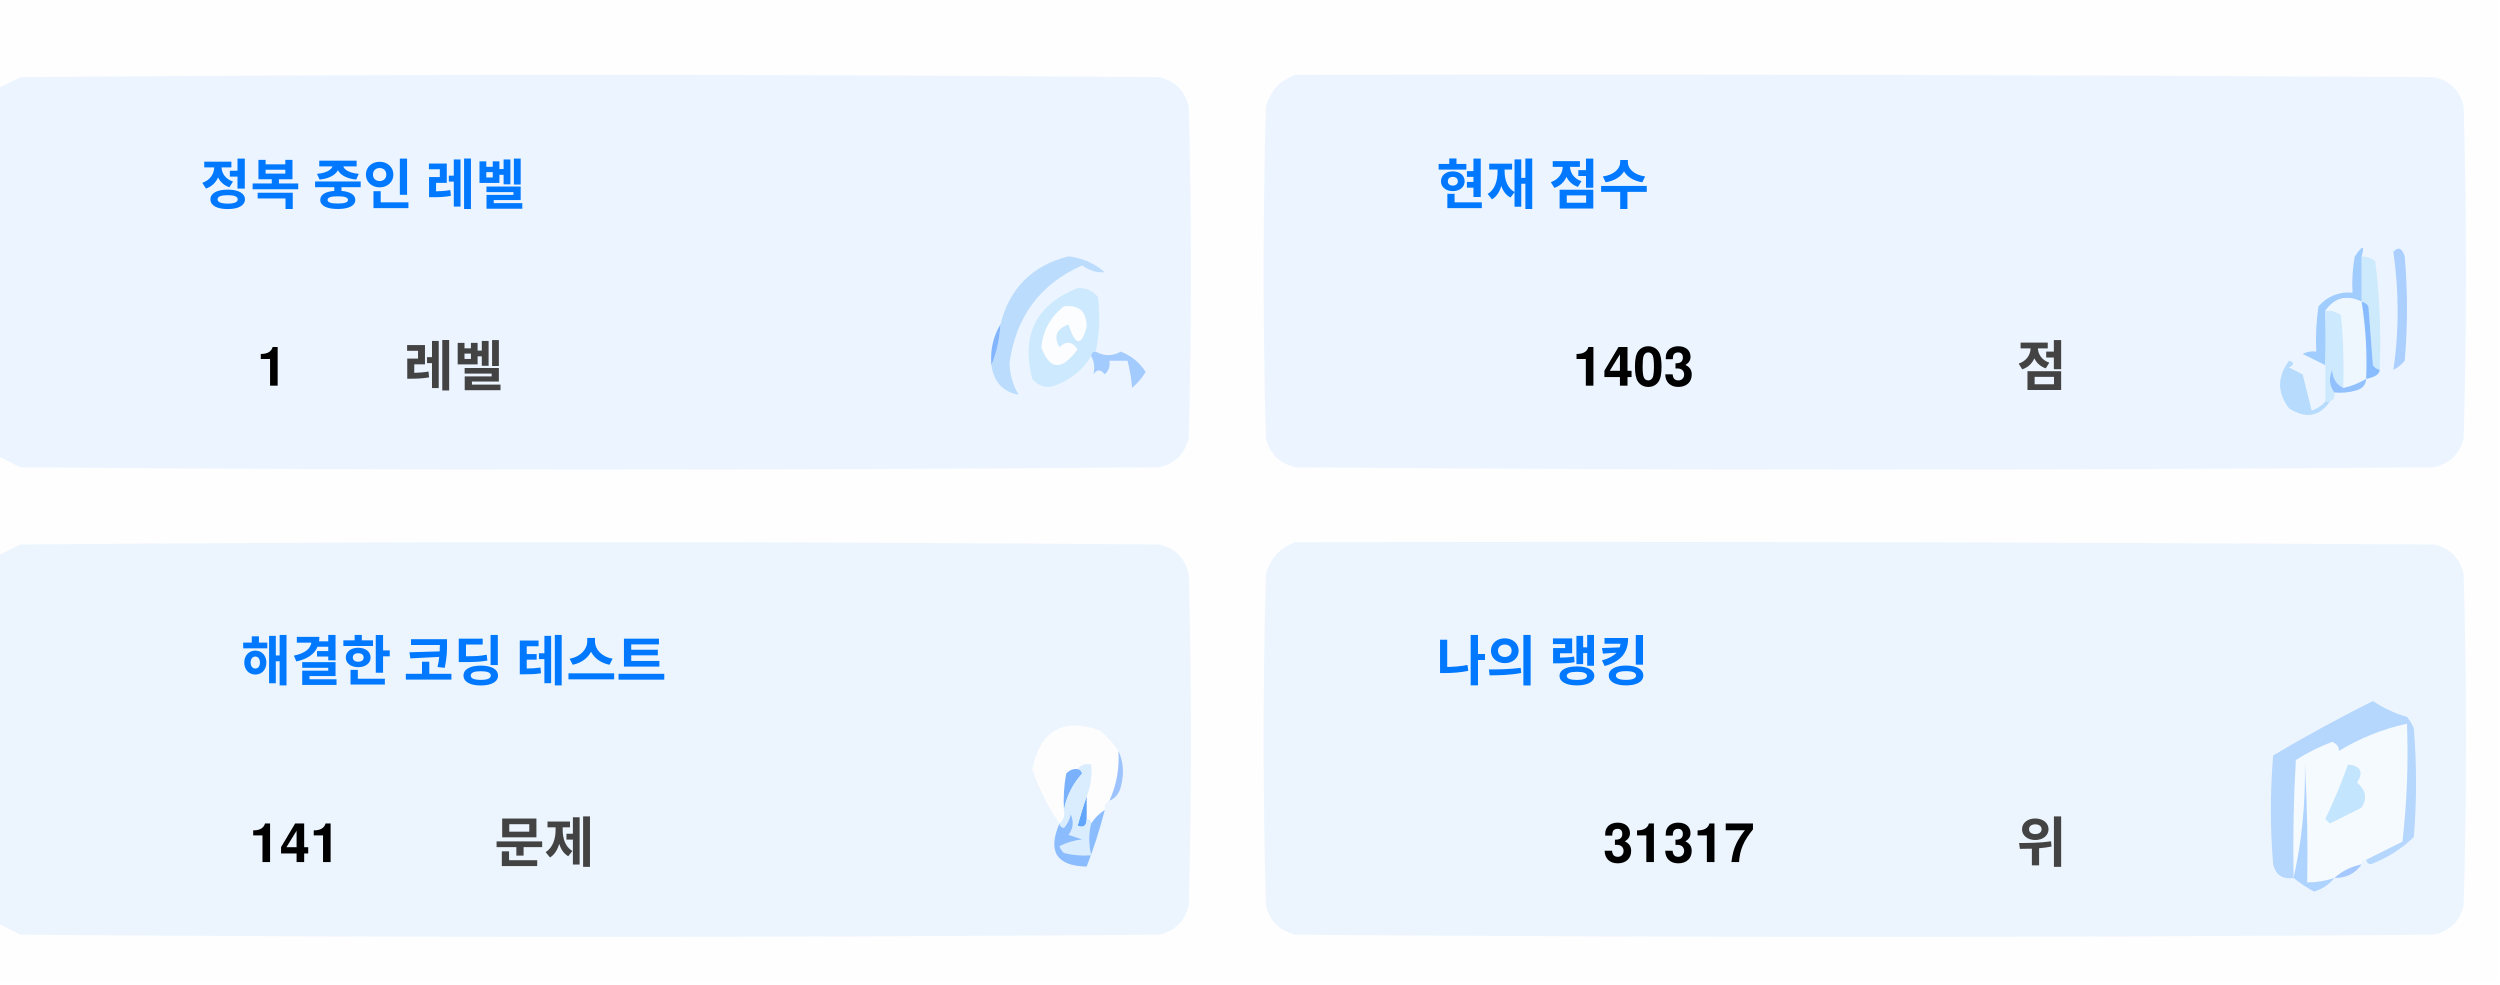
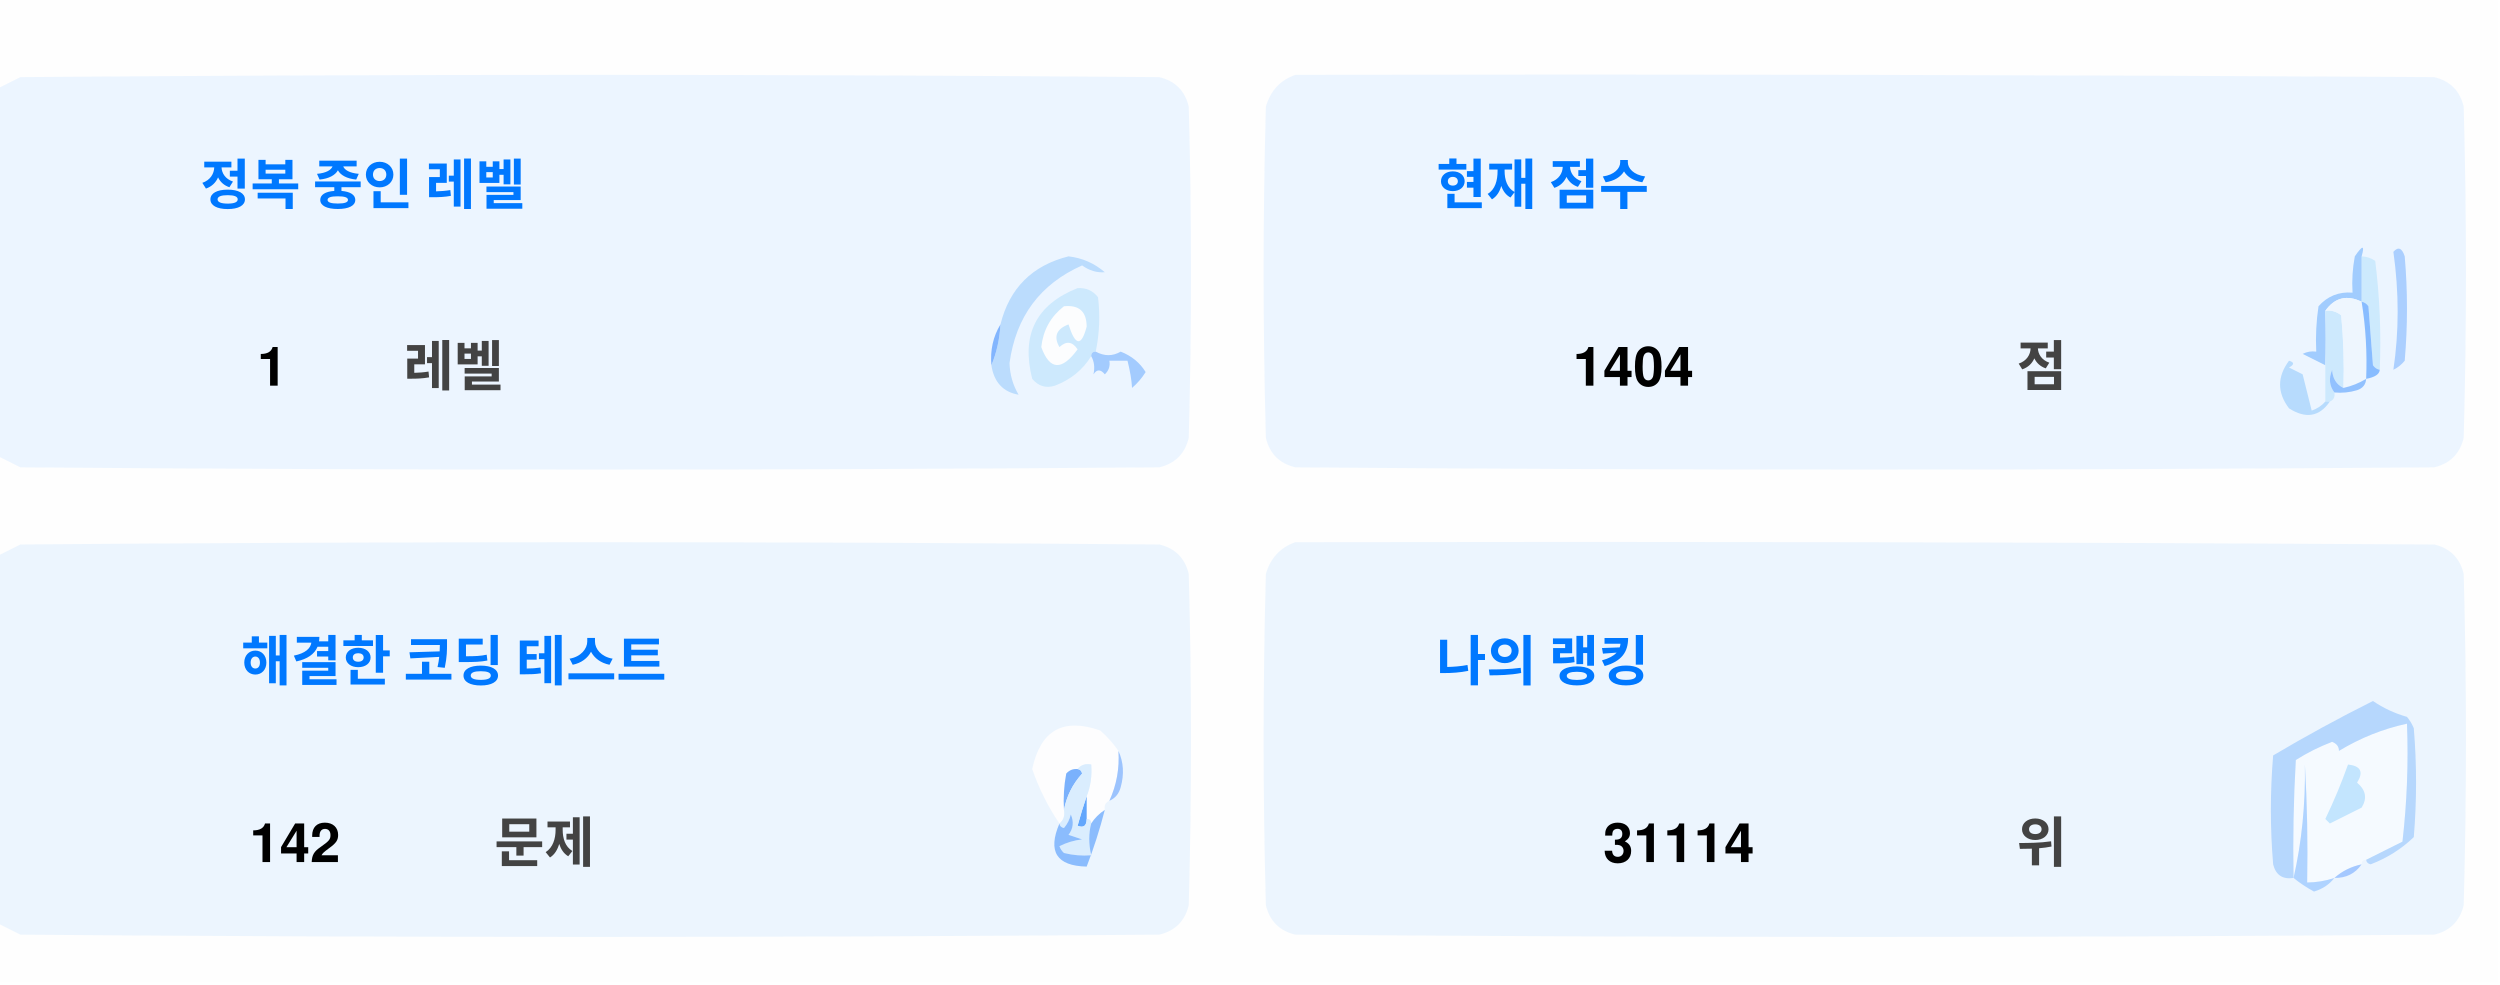
<svg xmlns="http://www.w3.org/2000/svg" version="1.1" width="551px" height="217px" style="shape-rendering:geometricPrecision; text-rendering:geometricPrecision; image-rendering:optimizeQuality; fill-rule:evenodd; clip-rule:evenodd">
  <style>.title {fill: #434343;font-size: 1rem;line-height: 1.5rem;font-weight: bold;font-family: -apple-system, BlinkMacSystemFont, Segoe UI, Helvetica, Arial, sans-serif, Apple Color Emoji, Segoe UI Emoji;}.desc {fill: #434343;font-size: 2.5rem;font-weight: bold;line-height: 1.5rem;font-family: -apple-system, BlinkMacSystemFont, Segoe UI, Helvetica, Arial, sans-serif, Apple Color Emoji, Segoe UI Emoji;}.desc-2 {fill: #434343;font-size: 1rem;font-weight: bold;line-height: 1.5rem;font-family: -apple-system, BlinkMacSystemFont, Segoe UI, Helvetica, Arial, sans-serif, Apple Color Emoji, Segoe UI Emoji;}.text, .desc {animation: twinkling 4s ease-in-out infinite;}@keyframes twinkling {40% { opacity: 1; }50% { opacity: 0.5; }60% { opacity: 1; }70% { opacity: 0.5; }80% { opacity: 1; }}</style>
  <g>
    <path style="opacity:1" fill="#fefefe" d="M -0.5,-0.5 C 183.167,-0.5 366.833,-0.5 550.5,-0.5C 550.5,71.833 550.5,144.167 550.5,216.5C 366.833,216.5 183.167,216.5 -0.5,216.5C -0.5,212.167 -0.5,207.833 -0.5,203.5C 1.14,204.32 2.807,205.153 4.5,206C 88.167,206.667 171.833,206.667 255.5,206C 259,205.167 261.167,203 262,199.5C 262.667,175.167 262.667,150.833 262,126.5C 261.167,123 259,120.833 255.5,120C 171.833,119.333 88.167,119.333 4.5,120C 2.807,120.847 1.14,121.68 -0.5,122.5C -0.5,115.167 -0.5,107.833 -0.5,100.5C 1.14,101.32 2.807,102.153 4.5,103C 88.167,103.667 171.833,103.667 255.5,103C 259,102.167 261.167,100 262,96.5C 262.667,72.167 262.667,47.833 262,23.5C 261.167,20 259,17.833 255.5,17C 171.833,16.333 88.167,16.333 4.5,17C 2.807,17.847 1.14,18.68 -0.5,19.5C -0.5,12.833 -0.5,6.167 -0.5,-0.5 Z" />
  </g>
  <g>
    <path style="opacity:1" fill="#ecf5ff" d="M -0.5,100.5 C -0.5,73.5 -0.5,46.5 -0.5,19.5C 1.14,18.68 2.807,17.847 4.5,17C 88.167,16.333 171.833,16.333 255.5,17C 259,17.833 261.167,20 262,23.5C 262.667,47.833 262.667,72.167 262,96.5C 261.167,100 259,102.167 255.5,103C 171.833,103.667 88.167,103.667 4.5,103C 2.807,102.153 1.14,101.32 -0.5,100.5 Z" />
  </g>
  <g>
    <path style="opacity:1" fill="#ecf5ff" d="M 285.5,16.5 C 369.167,16.333 452.834,16.5 536.5,17C 540,17.833 542.167,20 543,23.5C 543.667,47.833 543.667,72.167 543,96.5C 542.167,100 540,102.167 536.5,103C 452.833,103.667 369.167,103.667 285.5,103C 282,102.167 279.833,100 279,96.5C 278.333,72.167 278.333,47.833 279,23.5C 280.018,19.985 282.185,17.652 285.5,16.5 Z" />
  </g>
  <g>
    <path style="opacity:1" fill="#cdeafd" d="M 520.5,56.5 C 521.583,56.539 522.583,56.873 523.5,57.5C 524.498,65.472 524.831,73.472 524.5,81.5C 523.883,81.389 523.383,81.056 523,80.5C 522.667,76.167 522.333,71.833 522,67.5C 521.617,66.944 521.117,66.611 520.5,66.5C 520.5,63.167 520.5,59.833 520.5,56.5 Z" />
  </g>
  <g>
    <path style="opacity:1" fill="#abcfff" d="M 527.5,55.5 C 528.566,54.308 529.399,54.641 530,56.5C 530.667,64.167 530.667,71.833 530,79.5C 529.311,80.357 528.478,81.023 527.5,81.5C 528.758,73.08 528.758,64.414 527.5,55.5 Z" />
  </g>
  <g>
    <path style="opacity:1" fill="#bbdcfd" d="M 218.5,80.5 C 219.657,77.727 220.324,74.727 220.5,71.5C 222.49,63.51 227.49,58.51 235.5,56.5C 238.528,56.847 241.194,58.014 243.5,60C 241.744,60.141 240.078,59.641 238.5,58.5C 229.247,62.607 223.914,69.773 222.5,80C 222.565,82.526 223.232,84.859 224.5,87C 221.07,86.397 219.07,84.231 218.5,80.5 Z" />
  </g>
  <g>
    <path style="opacity:1" fill="#cde9fd" d="M 241.5,77.5 C 240.833,77.5 240.5,77.833 240.5,78.5C 238.628,81.529 235.961,83.695 232.5,85C 230.536,85.624 228.869,85.124 227.5,83.5C 225.021,73.791 228.354,67.124 237.5,63.5C 239.374,63.39 240.874,64.056 242,65.5C 242.497,69.524 242.331,73.524 241.5,77.5 Z" />
  </g>
  <g>
    <path style="opacity:1" fill="#fcfdfe" d="M 234.5,67.5 C 237.826,67.162 239.493,68.662 239.5,72C 238.334,76.434 237,76.267 235.5,71.5C 232.832,72.515 232.166,74.182 233.5,76.5C 235.017,75.089 236.351,75.256 237.5,77C 234.006,81.771 231.34,81.605 229.5,76.5C 229.904,72.771 231.571,69.771 234.5,67.5 Z" />
  </g>
  <g>
    <path style="opacity:1" fill="#a1ccfe" d="M 520.5,56.5 C 520.5,59.833 520.5,63.167 520.5,66.5C 517.238,64.922 514.572,65.589 512.5,68.5C 512.617,72.81 512.617,76.81 512.5,80.5C 510.86,79.68 509.193,78.847 507.5,78C 508.448,77.517 509.448,77.35 510.5,77.5C 510.335,74.15 510.502,70.817 511,67.5C 512.995,65.253 515.495,64.253 518.5,64.5C 518.336,61.813 518.503,59.146 519,56.5C 520.731,53.969 521.231,53.969 520.5,56.5 Z" />
  </g>
  <g>
    <path style="opacity:1" fill="#cde9fd" d="M 512.5,68.5 C 513.822,68.33 514.989,68.663 516,69.5C 516.499,74.823 516.666,80.156 516.5,85.5C 514.955,84.77 514.122,83.437 514,81.5C 513.22,83.387 513.387,85.054 514.5,86.5C 514.672,87.492 514.338,88.158 513.5,88.5C 513.167,88.5 512.833,88.5 512.5,88.5C 512.5,85.833 512.5,83.167 512.5,80.5C 512.617,76.81 512.617,72.81 512.5,68.5 Z" />
  </g>
  <g>
    <path style="opacity:1" fill="#eef6fe" d="M 520.5,66.5 C 521.407,72.106 521.74,77.773 521.5,83.5C 519.95,84.441 518.284,85.108 516.5,85.5C 516.666,80.156 516.499,74.823 516,69.5C 514.989,68.663 513.822,68.33 512.5,68.5C 514.572,65.589 517.238,64.922 520.5,66.5 Z" />
  </g>
  <g>
    <path style="opacity:1" fill="#88bcff" d="M 520.5,66.5 C 521.117,66.611 521.617,66.944 522,67.5C 522.333,71.833 522.667,76.167 523,80.5C 523.383,81.056 523.883,81.389 524.5,81.5C 524.445,82.469 523.445,83.136 521.5,83.5C 521.74,77.773 521.407,72.106 520.5,66.5 Z" />
  </g>
  <g>
    <path style="opacity:1" fill="#82b5fe" d="M 220.5,71.5 C 220.324,74.727 219.657,77.727 218.5,80.5C 218.215,77.171 218.882,74.171 220.5,71.5 Z" />
  </g>
  <g>
    <path style="opacity:1" fill="#a3cbfe" d="M 240.5,78.5 C 240.5,77.833 240.833,77.5 241.5,77.5C 243.391,78.536 245.224,78.536 247,77.5C 249.391,78.429 251.225,79.929 252.5,82C 251.681,83.319 250.681,84.486 249.5,85.5C 249.409,83.777 249.075,81.777 248.5,79.5C 247.167,79.5 245.833,79.5 244.5,79.5C 244.719,80.675 244.386,81.675 243.5,82.5C 242.575,81.359 241.741,81.359 241,82.5C 241.331,80.981 241.164,79.648 240.5,78.5 Z" />
  </g>
  <g>
    <path style="opacity:1" fill="#b7dbfd" d="M 512.5,88.5 C 512.833,88.5 513.167,88.5 513.5,88.5C 511.199,91.857 508.199,92.357 504.5,90C 501.872,86.535 501.872,83.035 504.5,79.5C 505.696,79.846 505.696,80.346 504.5,81C 505.5,81.5 506.5,82 507.5,82.5C 508.167,85.167 508.833,87.833 509.5,90.5C 510.739,90.058 511.739,89.391 512.5,88.5 Z" />
  </g>
  <g>
    <path style="opacity:1" fill="#92c1fe" d="M 516.5,85.5 C 518.284,85.108 519.95,84.441 521.5,83.5C 521.423,84.75 520.756,85.583 519.5,86C 517.866,86.493 516.199,86.66 514.5,86.5C 513.387,85.054 513.22,83.387 514,81.5C 514.122,83.437 514.955,84.77 516.5,85.5 Z" />
  </g>
  <g>
    <path style="opacity:1" fill="#ecf5fe" d="M -0.5,203.5 C -0.5,176.5 -0.5,149.5 -0.5,122.5C 1.14,121.68 2.807,120.847 4.5,120C 88.167,119.333 171.833,119.333 255.5,120C 259,120.833 261.167,123 262,126.5C 262.667,150.833 262.667,175.167 262,199.5C 261.167,203 259,205.167 255.5,206C 171.833,206.667 88.167,206.667 4.5,206C 2.807,205.153 1.14,204.32 -0.5,203.5 Z" />
  </g>
  <g>
    <path style="opacity:1" fill="#ecf5fe" d="M 285.5,119.5 C 369.167,119.333 452.834,119.5 536.5,120C 540,120.833 542.167,123 543,126.5C 543.667,150.833 543.667,175.167 543,199.5C 542.167,203 540,205.167 536.5,206C 452.833,206.667 369.167,206.667 285.5,206C 282,205.167 279.833,203 279,199.5C 278.333,175.167 278.333,150.833 279,126.5C 280.018,122.985 282.185,120.652 285.5,119.5 Z" />
  </g>
  <g>
    <path style="opacity:1" fill="#fdfdfe" d="M 246.5,165.5 C 246.758,169.367 246.092,173.034 244.5,176.5C 243.662,176.842 243.328,177.508 243.5,178.5C 242.272,179.306 241.272,180.306 240.5,181.5C 240.5,180.833 240.167,180.5 239.5,180.5C 239.5,178.833 239.5,177.167 239.5,175.5C 240.369,173.283 240.702,170.95 240.5,168.5C 239.209,168.263 238.209,168.596 237.5,169.5C 236.504,169.414 235.671,169.748 235,170.5C 234.503,173.146 234.336,175.813 234.5,178.5C 234.737,179.791 234.404,180.791 233.5,181.5C 230.986,177.806 228.986,173.806 227.5,169.5C 229.309,160.957 234.309,158.124 242.5,161C 244.07,162.397 245.404,163.897 246.5,165.5 Z" />
  </g>
  <g>
    <path style="opacity:1" fill="#f5faff" d="M 521.5,189.5 C 520.833,189.5 520.5,189.833 520.5,190.5C 518.181,190.992 516.181,191.992 514.5,193.5C 512.565,194.15 510.565,194.483 508.5,194.5C 508.666,185.827 508.5,177.16 508,168.5C 508.141,177.227 507.308,185.56 505.5,193.5C 505.334,184.827 505.5,176.16 506,167.5C 508.527,165.903 511.194,164.57 514,163.5C 515.011,163.892 515.511,164.559 515.5,165.5C 520.21,162.641 525.21,160.641 530.5,159.5C 530.831,168.192 530.498,176.859 529.5,185.5C 526.807,186.847 524.14,188.18 521.5,189.5 Z" />
  </g>
  <g>
    <path style="opacity:1" fill="#b6d7fd" d="M 521.5,189.5 C 524.14,188.18 526.807,186.847 529.5,185.5C 530.498,176.859 530.831,168.192 530.5,159.5C 525.21,160.641 520.21,162.641 515.5,165.5C 515.511,164.559 515.011,163.892 514,163.5C 511.194,164.57 508.527,165.903 506,167.5C 505.5,176.16 505.334,184.827 505.5,193.5C 503.089,193.863 501.589,192.863 501,190.5C 500.333,182.5 500.333,174.5 501,166.5C 508.173,162.246 515.507,158.246 523,154.5C 525.304,156.068 527.804,157.235 530.5,158C 531.126,158.75 531.626,159.584 532,160.5C 532.667,168.5 532.667,176.5 532,184.5C 529.292,187.111 526.125,189.111 522.5,190.5C 521.893,190.376 521.56,190.043 521.5,189.5 Z" />
  </g>
  <g>
    <path style="opacity:1" fill="#c3e5fe" d="M 517.5,168.5 C 520.317,168.801 520.984,170.134 519.5,172.5C 521.439,174.122 521.772,175.956 520.5,178C 518.167,179.167 515.833,180.333 513.5,181.5C 513.167,181.167 512.833,180.833 512.5,180.5C 514.414,176.515 516.081,172.515 517.5,168.5 Z" />
  </g>
  <g>
    <path style="opacity:1" fill="#7ab1fc" d="M 237.5,169.5 C 238.043,169.56 238.376,169.893 238.5,170.5C 236.395,172.836 235.062,175.503 234.5,178.5C 234.336,175.813 234.503,173.146 235,170.5C 235.671,169.748 236.504,169.414 237.5,169.5 Z" />
  </g>
  <g>
    <path style="opacity:1" fill="#afd3ff" d="M 514.5,193.5 C 513.378,194.947 511.878,195.947 510,196.5C 508.348,195.601 506.848,194.601 505.5,193.5C 507.308,185.56 508.141,177.227 508,168.5C 508.5,177.16 508.666,185.827 508.5,194.5C 510.565,194.483 512.565,194.15 514.5,193.5 Z" />
  </g>
  <g>
    <path style="opacity:1" fill="#9cc3fd" d="M 246.5,165.5 C 247.634,167.966 247.801,170.633 247,173.5C 246.623,174.942 245.79,175.942 244.5,176.5C 246.092,173.034 246.758,169.367 246.5,165.5 Z" />
  </g>
  <g>
    <path style="opacity:1" fill="#62a6fc" d="M 239.5,175.5 C 239.5,177.167 239.5,178.833 239.5,180.5C 239.483,182.028 238.816,182.528 237.5,182C 238.117,179.723 238.784,177.556 239.5,175.5 Z" />
  </g>
  <g>
    <path style="opacity:1" fill="#daedfe" d="M 237.5,169.5 C 238.209,168.596 239.209,168.263 240.5,168.5C 240.702,170.95 240.369,173.283 239.5,175.5C 238.784,177.556 238.117,179.723 237.5,182C 238.816,182.528 239.483,182.028 239.5,180.5C 240.167,180.5 240.5,180.833 240.5,181.5C 239.918,183.669 239.918,186.002 240.5,188.5C 238.473,188.662 236.473,188.495 234.5,188C 234.043,187.586 233.709,187.086 233.5,186.5C 235.078,185.702 236.744,185.202 238.5,185C 237.5,184.667 236.5,184.333 235.5,184C 236.554,182.612 236.72,181.112 236,179.5C 235.751,180.624 235.251,181.624 234.5,182.5C 233.893,182.376 233.56,182.043 233.5,181.5C 234.404,180.791 234.737,179.791 234.5,178.5C 235.062,175.503 236.395,172.836 238.5,170.5C 238.376,169.893 238.043,169.56 237.5,169.5 Z" />
  </g>
  <g>
    <path style="opacity:1" fill="#8bbcfd" d="M 243.5,178.5 C 242.395,182.803 241.062,186.969 239.5,191C 232.857,190.847 230.857,187.68 233.5,181.5C 233.56,182.043 233.893,182.376 234.5,182.5C 235.251,181.624 235.751,180.624 236,179.5C 236.72,181.112 236.554,182.612 235.5,184C 236.5,184.333 237.5,184.667 238.5,185C 236.744,185.202 235.078,185.702 233.5,186.5C 233.709,187.086 234.043,187.586 234.5,188C 236.473,188.495 238.473,188.662 240.5,188.5C 239.918,186.002 239.918,183.669 240.5,181.5C 241.272,180.306 242.272,179.306 243.5,178.5 Z" />
  </g>
  <g>
    <path style="opacity:1" fill="#a4c8ff" d="M 520.5,190.5 C 519.089,192.539 517.089,193.539 514.5,193.5C 516.181,191.992 518.181,190.992 520.5,190.5 Z" />
  </g>
  <text text-anchor="middle" x="80" y="45" class="title" style="fill:#0078ff;" stroke="#none" stroke-width="1">정복 중인 레벨</text>
  <text text-anchor="middle" x="60" y="85" class="desc" style="fill:#000000;" stroke="#none" stroke-width="1">1</text>
  <text text-anchor="middle" x="100" y="85" class="desc-2" style="fill:#434343;" stroke="#none" stroke-width="1">레벨</text>
  <text text-anchor="middle" x="340" y="45" class="title" style="fill:#0078ff;" stroke="#none" stroke-width="1">현재 점수</text>
-   <text text-anchor="middle" x="360" y="85" class="desc" style="fill:#000000;" stroke="#none" stroke-width="1">1403</text>
+   <text text-anchor="middle" x="360" y="85" class="desc" style="fill:#000000;" stroke="#none" stroke-width="1">1404</text>
  <text text-anchor="middle" x="450" y="85" class="desc-2" style="fill:#434343;" stroke="#none" stroke-width="1">점</text>
  <text text-anchor="middle" x="100" y="150" class="title" style="fill:#0078ff;" stroke="#none" stroke-width="1">해결한 코딩 테스트</text>
-   <text text-anchor="middle" x="65" y="190" class="desc" style="fill:#000000;" stroke="#none" stroke-width="1">141</text>
+   <text text-anchor="middle" x="65" y="190" class="desc" style="fill:#000000;" stroke="#none" stroke-width="1">142</text>
  <text text-anchor="middle" x="120" y="190" class="desc-2" style="fill:#434343;" stroke="#none" stroke-width="1">문제</text>
  <text text-anchor="middle" x="340" y="150" class="title" style="fill:#0078ff;" stroke="#none" stroke-width="1">나의 랭킹</text>
-   <text text-anchor="middle" x="370" y="190" class="desc" style="fill:#000000;" stroke="#none" stroke-width="1">31317</text>
+   <text text-anchor="middle" x="370" y="190" class="desc" style="fill:#000000;" stroke="#none" stroke-width="1">31114</text>
  <text text-anchor="middle" x="450" y="190" class="desc-2" style="fill:#434343;" stroke="#none" stroke-width="1">위</text>
</svg>
